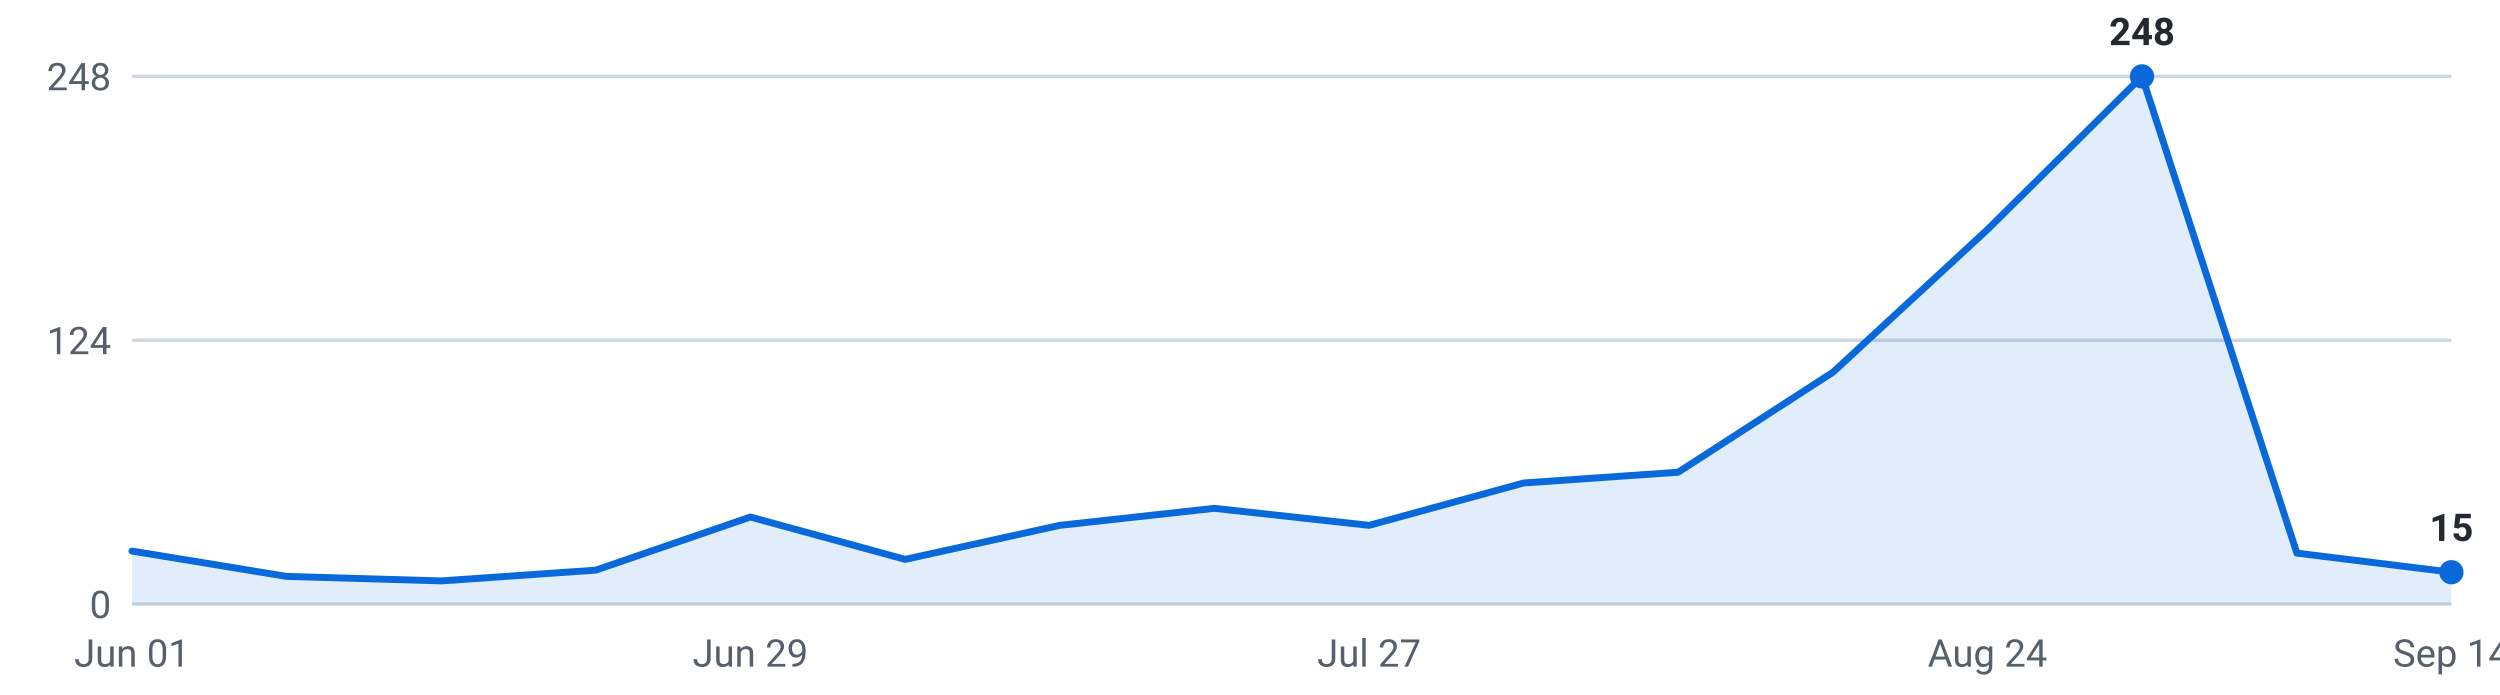
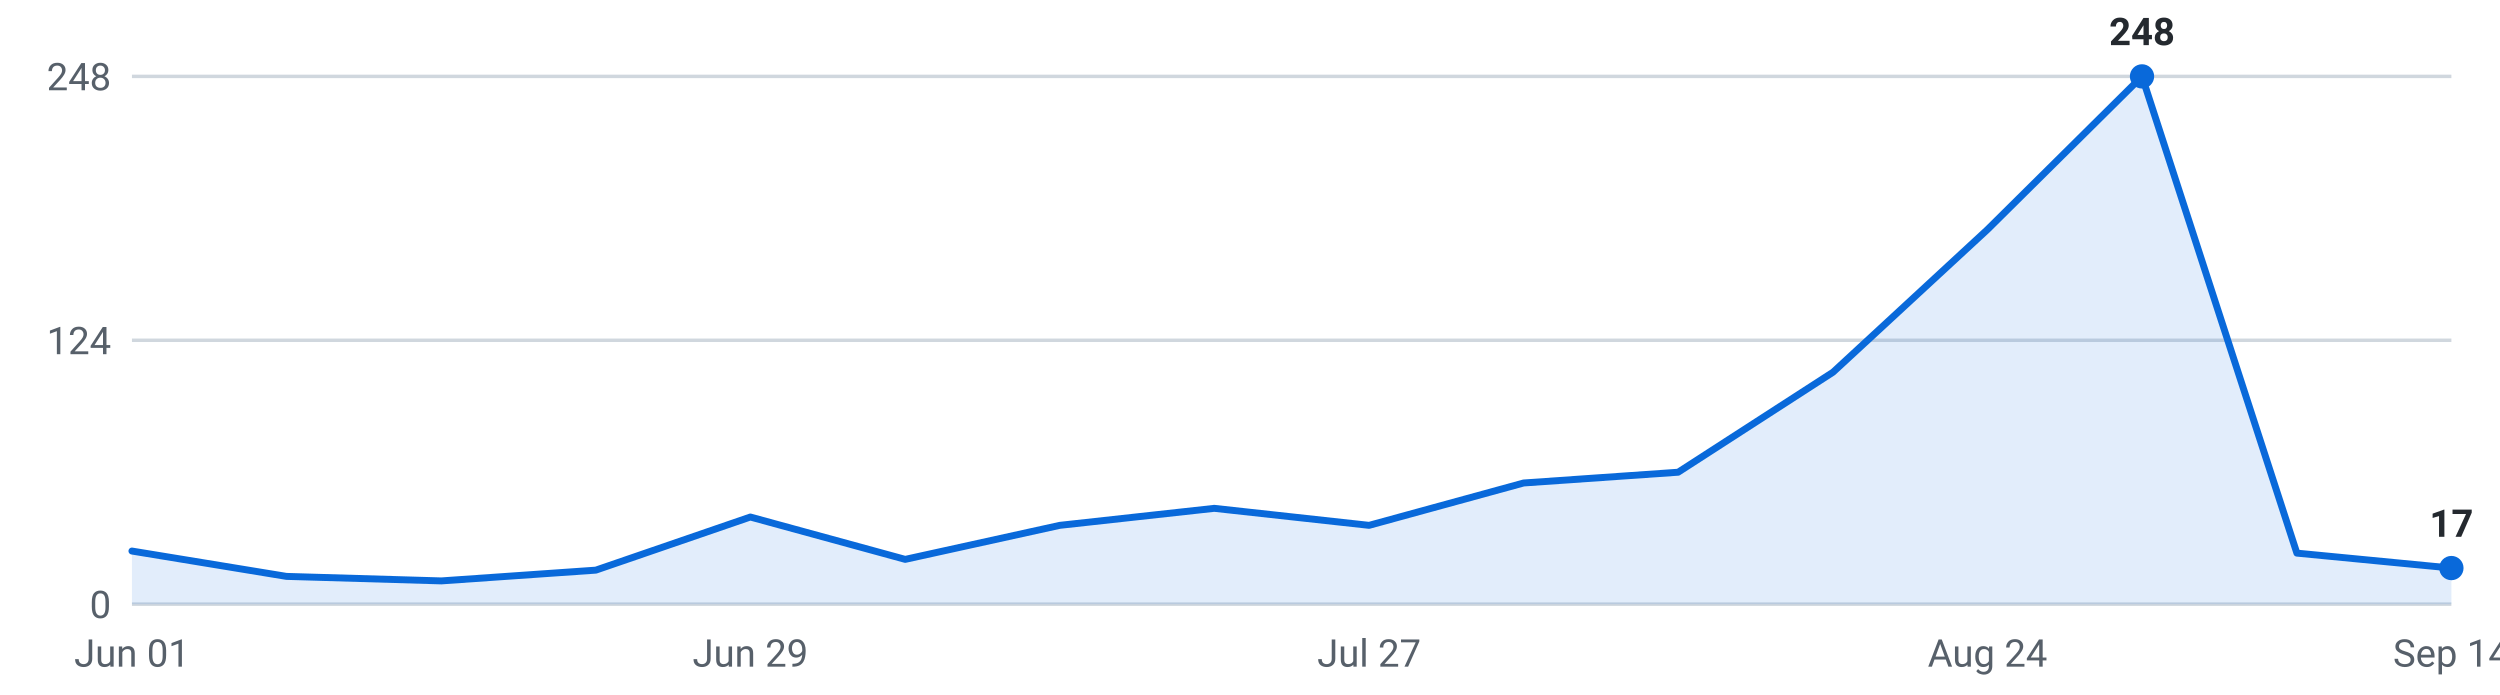
<svg xmlns="http://www.w3.org/2000/svg" viewBox="0 0 720 200" width="720" height="200" role="img" aria-label="Internships posted per week, last 16 weeks">
  <g font-family="-apple-system,Segoe UI,Roboto,sans-serif" font-size="11">
    <line x1="38" y1="174.0" x2="706" y2="174.0" stroke="#d0d7de" stroke-width="1" />
    <text x="32" y="178.0" text-anchor="end" fill="#57606a">0</text>
    <line x1="38" y1="98.0" x2="706" y2="98.0" stroke="#d0d7de" stroke-width="1" />
    <text x="32" y="102.0" text-anchor="end" fill="#57606a">124</text>
    <line x1="38" y1="22.0" x2="706" y2="22.0" stroke="#d0d7de" stroke-width="1" />
    <text x="32" y="26.0" text-anchor="end" fill="#57606a">248</text>
-     <path d="M38.0,174 L38.0,158.7 L82.5,166.0 L127.1,167.3 L171.6,164.2 L216.1,148.9 L260.7,161.1 L305.2,151.3 L349.7,146.4 L394.3,151.3 L438.8,139.1 L483.3,136.0 L527.9,107.2 L572.4,66.1 L616.9,22.0 L661.5,159.3 L706.0,164.8 L706.0,174 Z" fill="#0969da" fill-opacity="0.12" />
-     <polyline points="38.0,158.7 82.5,166.0 127.1,167.3 171.6,164.2 216.1,148.9 260.7,161.1 305.2,151.3 349.7,146.4 394.3,151.3 438.8,139.1 483.3,136.0 527.9,107.2 572.4,66.1 616.9,22.0 661.5,159.3 706.0,164.8" fill="none" stroke="#0969da" stroke-width="2" stroke-linejoin="round" stroke-linecap="round" />
+     <path d="M38.0,174 L38.0,158.7 L82.5,166.0 L127.1,167.3 L171.6,164.2 L216.1,148.9 L260.7,161.1 L305.2,151.3 L349.7,146.4 L394.3,151.3 L438.8,139.1 L483.3,136.0 L527.9,107.2 L572.4,66.1 L616.9,22.0 L661.5,159.3 L706.0,163.6 L706.0,174 Z" fill="#0969da" fill-opacity="0.12" />
+     <polyline points="38.0,158.7 82.5,166.0 127.1,167.3 171.6,164.2 216.1,148.9 260.7,161.1 305.2,151.3 349.7,146.4 394.3,151.3 438.8,139.1 483.3,136.0 527.9,107.2 572.4,66.1 616.9,22.0 661.5,159.3 706.0,163.6" fill="none" stroke="#0969da" stroke-width="2" stroke-linejoin="round" stroke-linecap="round" />
    <circle cx="616.9" cy="22.0" r="3.5" fill="#0969da" />
    <text x="616.9" y="13.0" text-anchor="middle" fill="#24292f" font-weight="600">248</text>
-     <circle cx="706.0" cy="164.8" r="3.5" fill="#0969da" />
-     <text x="706.0" y="155.8" text-anchor="middle" fill="#24292f" font-weight="600">15</text>
+     <circle cx="706.0" cy="163.6" r="3.5" fill="#0969da" />
+     <text x="706.0" y="154.6" text-anchor="middle" fill="#24292f" font-weight="600">17</text>
    <text x="38.0" y="192" text-anchor="middle" fill="#57606a">Jun 01</text>
    <text x="216.1" y="192" text-anchor="middle" fill="#57606a">Jun 29</text>
    <text x="394.3" y="192" text-anchor="middle" fill="#57606a">Jul 27</text>
    <text x="572.4" y="192" text-anchor="middle" fill="#57606a">Aug 24</text>
    <text x="706.0" y="192" text-anchor="middle" fill="#57606a">Sep 14</text>
  </g>
</svg>
